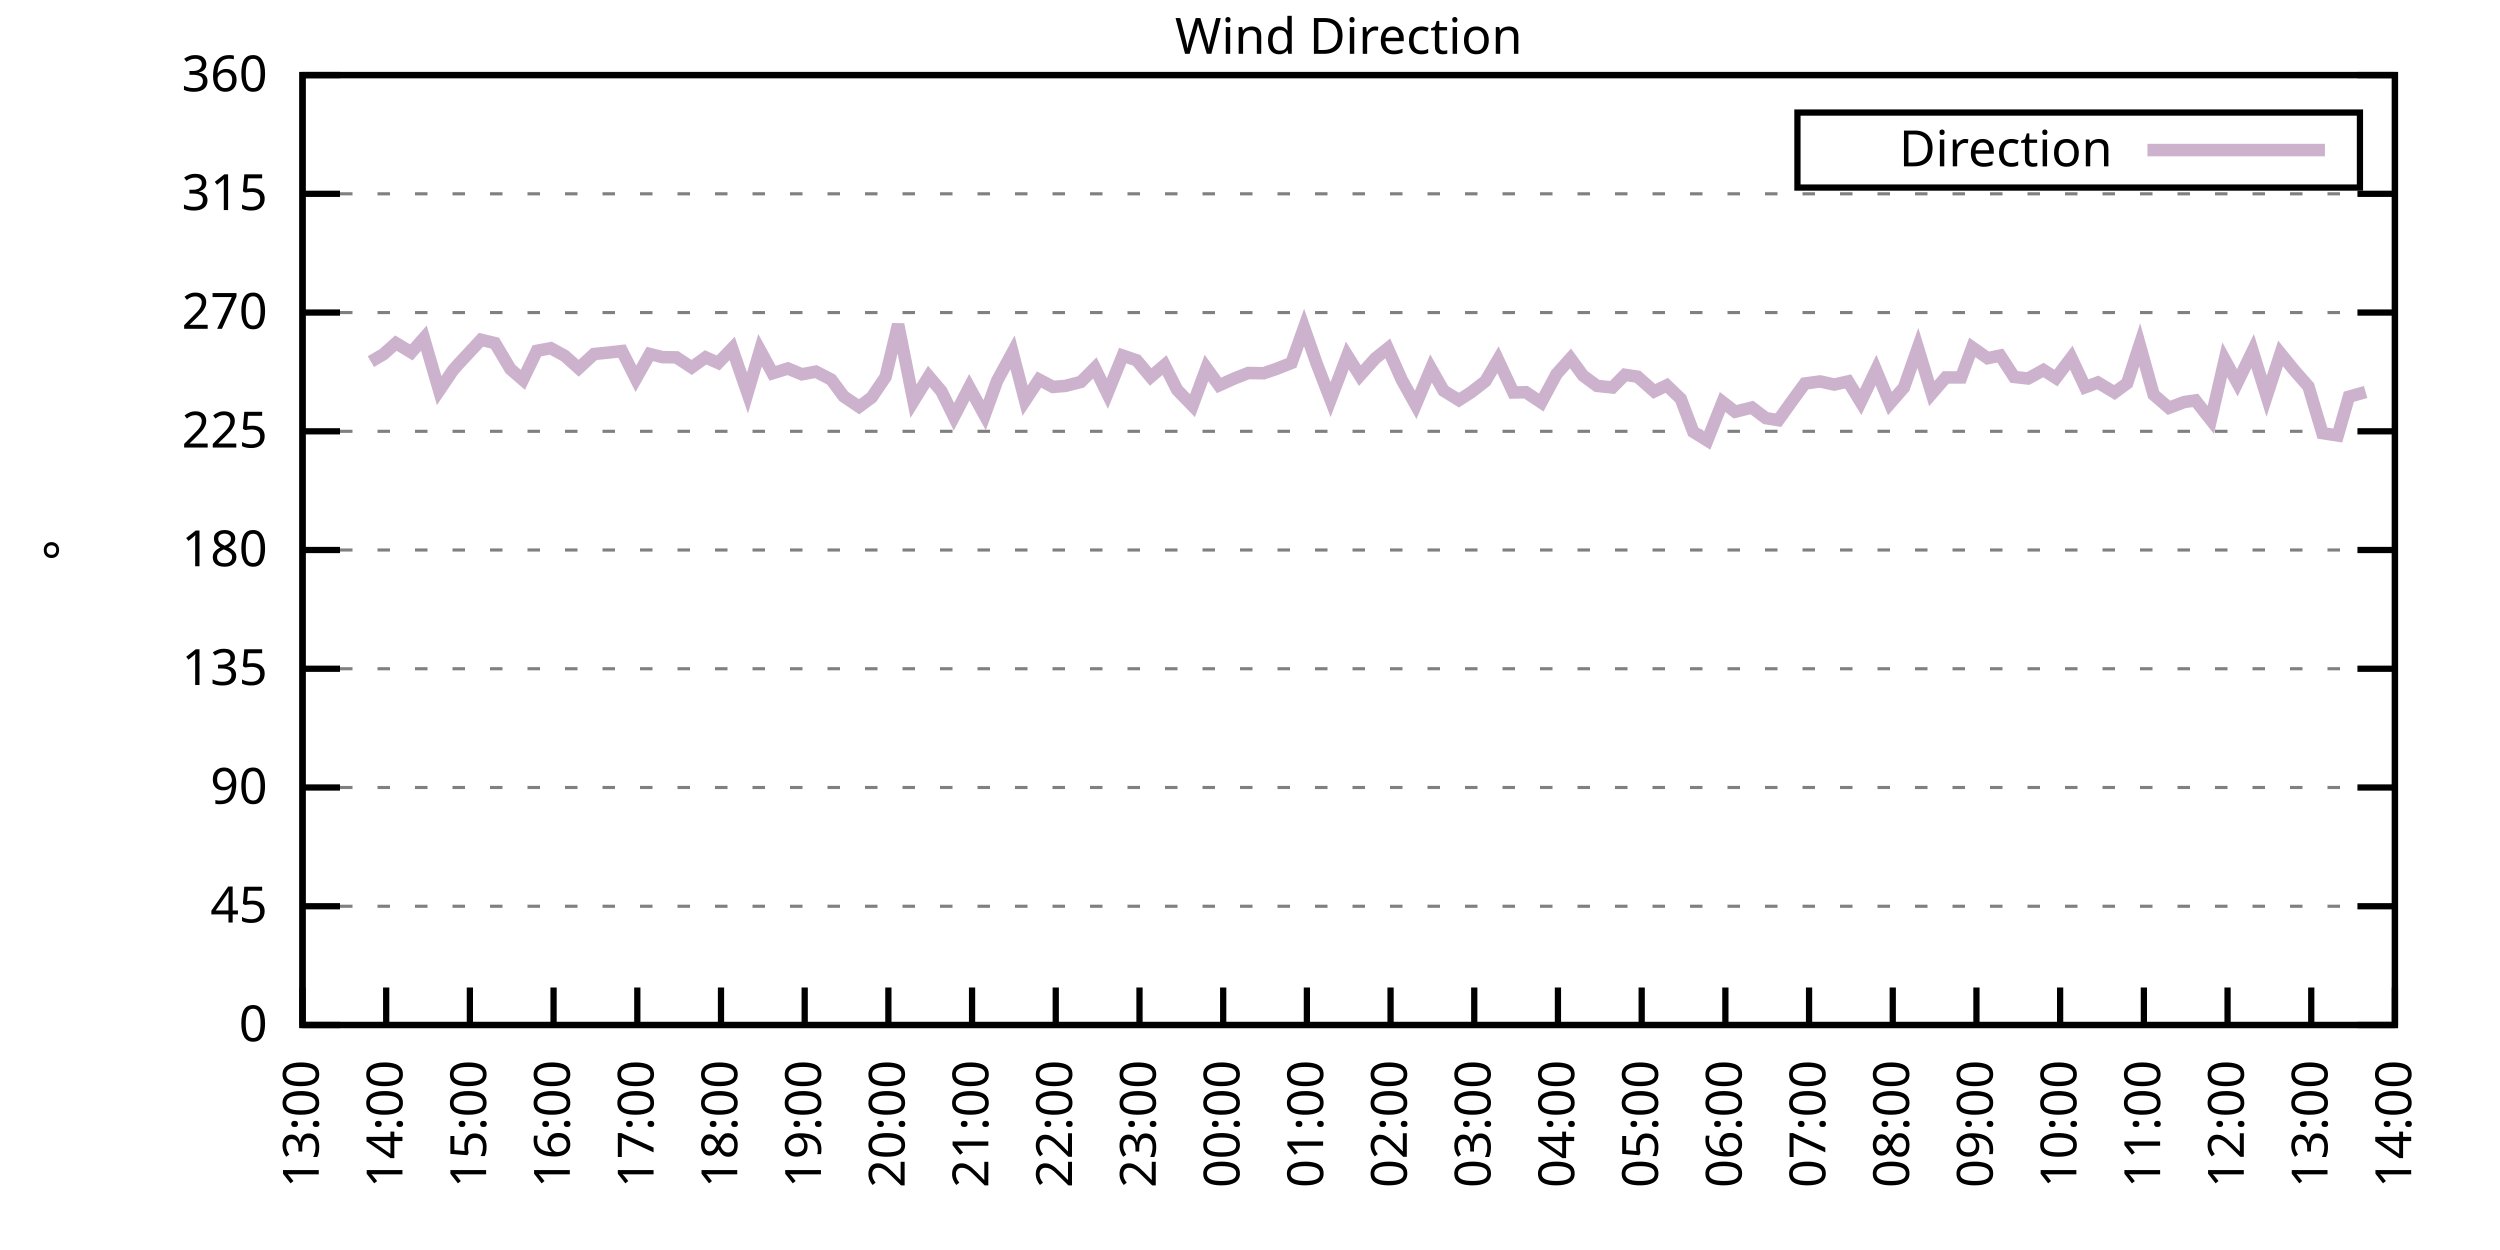
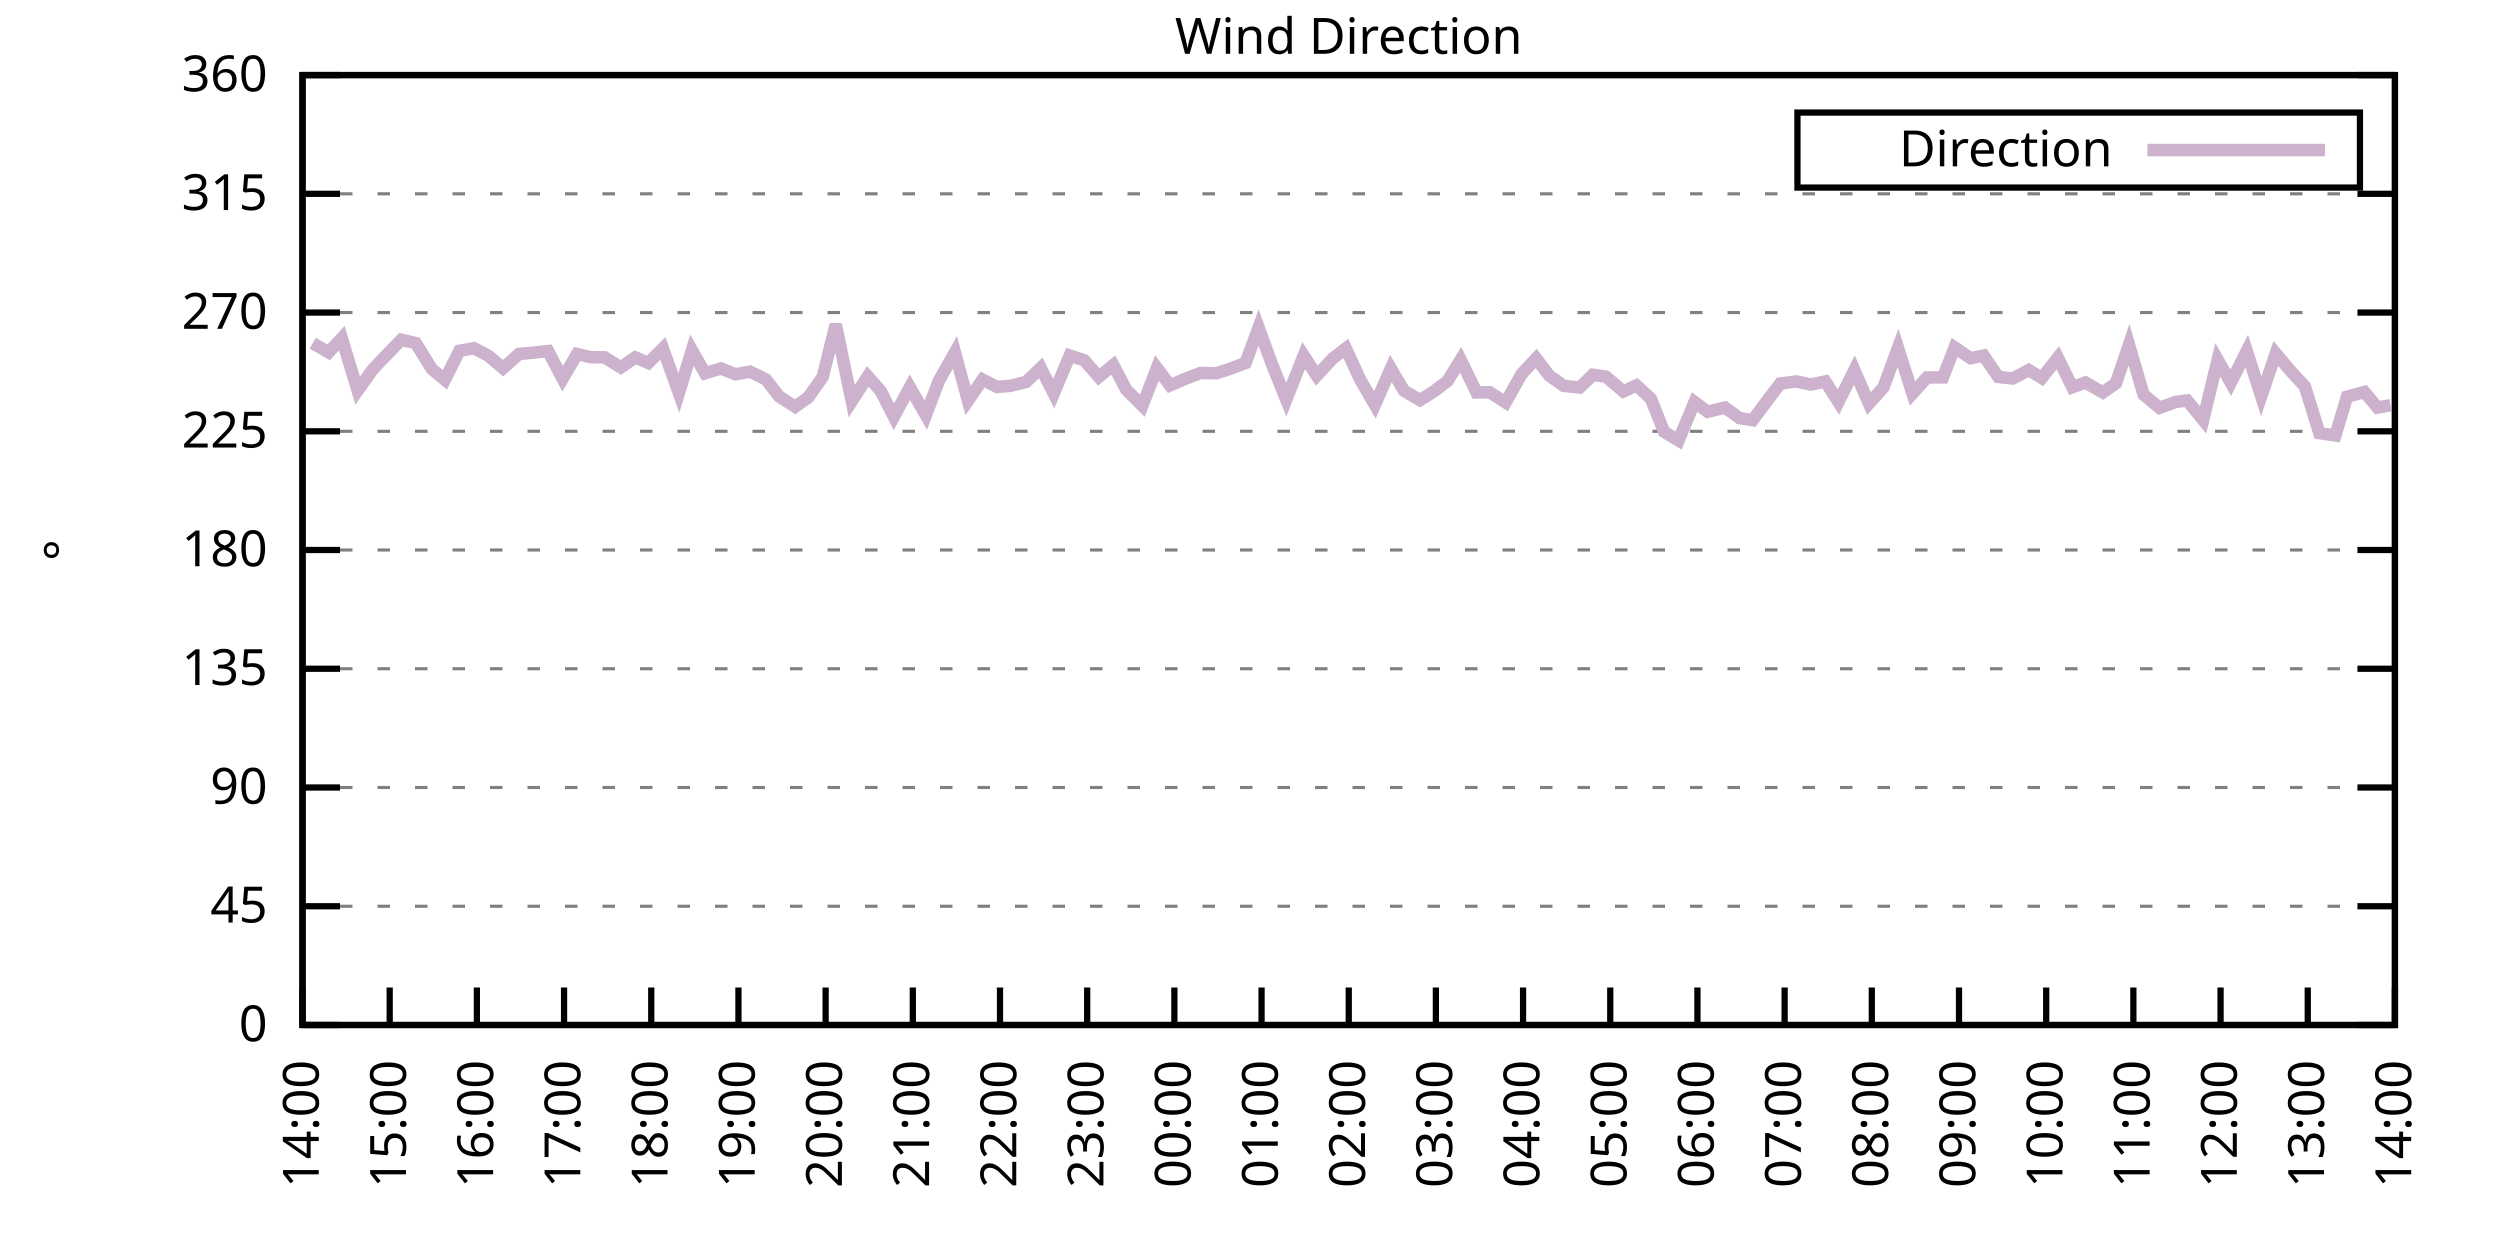
<svg xmlns="http://www.w3.org/2000/svg" xmlns:xlink="http://www.w3.org/1999/xlink" width="400" height="200" viewBox="0 0 400 200">
  <g id="gnuplot_canvas">
    <rect x="0" y="0" width="400" height="200" fill="none" />
    <defs>
      <circle id="gpDot" r="0.5" stroke-width="0.5" stroke="currentColor" />
      <path id="gpPt0" stroke-width="0.333" stroke="currentColor" d="M-1,0 h2 M0,-1 v2" />
      <path id="gpPt1" stroke-width="0.333" stroke="currentColor" d="M-1,-1 L1,1 M1,-1 L-1,1" />
      <path id="gpPt2" stroke-width="0.333" stroke="currentColor" d="M-1,0 L1,0 M0,-1 L0,1 M-1,-1 L1,1 M-1,1 L1,-1" />
      <rect id="gpPt3" stroke-width="0.333" stroke="currentColor" x="-1" y="-1" width="2" height="2" />
      <rect id="gpPt4" stroke-width="0.333" stroke="currentColor" fill="currentColor" x="-1" y="-1" width="2" height="2" />
      <circle id="gpPt5" stroke-width="0.333" stroke="currentColor" cx="0" cy="0" r="1" />
      <use xlink:href="#gpPt5" id="gpPt6" fill="currentColor" stroke="none" />
      <path id="gpPt7" stroke-width="0.333" stroke="currentColor" d="M0,-1.33 L-1.33,0.67 L1.33,0.67 z" />
      <use xlink:href="#gpPt7" id="gpPt8" fill="currentColor" stroke="none" />
      <use xlink:href="#gpPt7" id="gpPt9" stroke="currentColor" transform="rotate(180)" />
      <use xlink:href="#gpPt9" id="gpPt10" fill="currentColor" stroke="none" />
      <use xlink:href="#gpPt3" id="gpPt11" stroke="currentColor" transform="rotate(45)" />
      <use xlink:href="#gpPt11" id="gpPt12" fill="currentColor" stroke="none" />
      <path id="gpPt13" stroke-width="0.333" stroke="currentColor" d="M0,1.330 L1.265,0.411 L0.782,-1.067 L-0.782,-1.076 L-1.265,0.411 z" />
      <use xlink:href="#gpPt13" id="gpPt14" fill="currentColor" stroke="none" />
      <filter id="textbox" filterUnits="objectBoundingBox" x="0" y="0" height="1" width="1">
        <feFlood flood-color="white" flood-opacity="1" result="bgnd" />
        <feComposite in="SourceGraphic" in2="bgnd" operator="atop" />
      </filter>
      <filter id="greybox" filterUnits="objectBoundingBox" x="0" y="0" height="1" width="1">
        <feFlood flood-color="lightgrey" flood-opacity="1" result="grey" />
        <feComposite in="SourceGraphic" in2="grey" operator="atop" />
      </filter>
    </defs>
    <g fill="none" color="white" stroke="currentColor" stroke-width="1.00" stroke-linecap="butt" stroke-linejoin="miter">
</g>
    <g fill="none" color="black" stroke="currentColor" stroke-width="1.00" stroke-linecap="butt" stroke-linejoin="miter">
      <g stroke="none" shape-rendering="crispEdges">
        <polygon fill="rgb(255, 255, 255)" points="48.40,164.00 383.18,164.00 383.18,12.02 48.40,12.02 " />
      </g>
    </g>
    <g fill="none" color="black" stroke="currentColor" stroke-width="1.00" stroke-linecap="butt" stroke-linejoin="miter">
</g>
    <g fill="none" color="black" stroke="black" stroke-width="0.50" stroke-linecap="butt" stroke-linejoin="miter">
</g>
    <g fill="none" color="gray" stroke="currentColor" stroke-width="0.50" stroke-linecap="butt" stroke-linejoin="miter">
      <path stroke="gray" stroke-dasharray="2,4" class="gridline" d="M48.40,164.00 L383.19,164.00  " />
    </g>
    <g fill="none" color="gray" stroke="gray" stroke-width="1.00" stroke-linecap="butt" stroke-linejoin="miter">
</g>
    <g fill="none" color="black" stroke="currentColor" stroke-width="1.00" stroke-linecap="butt" stroke-linejoin="miter">
      <path stroke="black" d="M48.40,164.00 L54.40,164.00 M383.19,164.00 L377.19,164.00  " />
      <g transform="translate(42.80,166.60)" stroke="none" fill="black" font-family="Sans" font-size="8.00" text-anchor="end">
        <text>
          <tspan font-family="Sans"> 0</tspan>
        </text>
      </g>
    </g>
    <g fill="none" color="black" stroke="currentColor" stroke-width="1.00" stroke-linecap="butt" stroke-linejoin="miter">
</g>
    <g fill="none" color="black" stroke="black" stroke-width="0.50" stroke-linecap="butt" stroke-linejoin="miter">
</g>
    <g fill="none" color="gray" stroke="currentColor" stroke-width="0.50" stroke-linecap="butt" stroke-linejoin="miter">
      <path stroke="gray" stroke-dasharray="2,4" class="gridline" d="M48.40,145.00 L383.19,145.00  " />
    </g>
    <g fill="none" color="gray" stroke="gray" stroke-width="1.00" stroke-linecap="butt" stroke-linejoin="miter">
</g>
    <g fill="none" color="black" stroke="currentColor" stroke-width="1.00" stroke-linecap="butt" stroke-linejoin="miter">
      <path stroke="black" d="M48.40,145.00 L54.40,145.00 M383.19,145.00 L377.19,145.00  " />
      <g transform="translate(42.80,147.60)" stroke="none" fill="black" font-family="Sans" font-size="8.00" text-anchor="end">
        <text>
          <tspan font-family="Sans"> 45</tspan>
        </text>
      </g>
    </g>
    <g fill="none" color="black" stroke="currentColor" stroke-width="1.00" stroke-linecap="butt" stroke-linejoin="miter">
</g>
    <g fill="none" color="black" stroke="black" stroke-width="0.50" stroke-linecap="butt" stroke-linejoin="miter">
</g>
    <g fill="none" color="gray" stroke="currentColor" stroke-width="0.50" stroke-linecap="butt" stroke-linejoin="miter">
      <path stroke="gray" stroke-dasharray="2,4" class="gridline" d="M48.40,126.00 L383.19,126.00  " />
    </g>
    <g fill="none" color="gray" stroke="gray" stroke-width="1.00" stroke-linecap="butt" stroke-linejoin="miter">
</g>
    <g fill="none" color="black" stroke="currentColor" stroke-width="1.00" stroke-linecap="butt" stroke-linejoin="miter">
      <path stroke="black" d="M48.40,126.00 L54.40,126.00 M383.19,126.00 L377.19,126.00  " />
      <g transform="translate(42.80,128.60)" stroke="none" fill="black" font-family="Sans" font-size="8.00" text-anchor="end">
        <text>
          <tspan font-family="Sans"> 90</tspan>
        </text>
      </g>
    </g>
    <g fill="none" color="black" stroke="currentColor" stroke-width="1.00" stroke-linecap="butt" stroke-linejoin="miter">
</g>
    <g fill="none" color="black" stroke="black" stroke-width="0.50" stroke-linecap="butt" stroke-linejoin="miter">
</g>
    <g fill="none" color="gray" stroke="currentColor" stroke-width="0.50" stroke-linecap="butt" stroke-linejoin="miter">
      <path stroke="gray" stroke-dasharray="2,4" class="gridline" d="M48.40,107.00 L383.19,107.00  " />
    </g>
    <g fill="none" color="gray" stroke="gray" stroke-width="1.00" stroke-linecap="butt" stroke-linejoin="miter">
</g>
    <g fill="none" color="black" stroke="currentColor" stroke-width="1.00" stroke-linecap="butt" stroke-linejoin="miter">
      <path stroke="black" d="M48.40,107.00 L54.40,107.00 M383.19,107.00 L377.19,107.00  " />
      <g transform="translate(42.80,109.60)" stroke="none" fill="black" font-family="Sans" font-size="8.00" text-anchor="end">
        <text>
          <tspan font-family="Sans"> 135</tspan>
        </text>
      </g>
    </g>
    <g fill="none" color="black" stroke="currentColor" stroke-width="1.00" stroke-linecap="butt" stroke-linejoin="miter">
</g>
    <g fill="none" color="black" stroke="black" stroke-width="0.50" stroke-linecap="butt" stroke-linejoin="miter">
</g>
    <g fill="none" color="gray" stroke="currentColor" stroke-width="0.50" stroke-linecap="butt" stroke-linejoin="miter">
      <path stroke="gray" stroke-dasharray="2,4" class="gridline" d="M48.40,88.00 L383.19,88.00  " />
    </g>
    <g fill="none" color="gray" stroke="gray" stroke-width="1.00" stroke-linecap="butt" stroke-linejoin="miter">
</g>
    <g fill="none" color="black" stroke="currentColor" stroke-width="1.00" stroke-linecap="butt" stroke-linejoin="miter">
      <path stroke="black" d="M48.40,88.00 L54.40,88.00 M383.19,88.00 L377.19,88.00  " />
      <g transform="translate(42.80,90.60)" stroke="none" fill="black" font-family="Sans" font-size="8.00" text-anchor="end">
        <text>
          <tspan font-family="Sans"> 180</tspan>
        </text>
      </g>
    </g>
    <g fill="none" color="black" stroke="currentColor" stroke-width="1.00" stroke-linecap="butt" stroke-linejoin="miter">
</g>
    <g fill="none" color="black" stroke="black" stroke-width="0.50" stroke-linecap="butt" stroke-linejoin="miter">
</g>
    <g fill="none" color="gray" stroke="currentColor" stroke-width="0.50" stroke-linecap="butt" stroke-linejoin="miter">
      <path stroke="gray" stroke-dasharray="2,4" class="gridline" d="M48.40,69.01 L383.19,69.01  " />
    </g>
    <g fill="none" color="gray" stroke="gray" stroke-width="1.00" stroke-linecap="butt" stroke-linejoin="miter">
</g>
    <g fill="none" color="black" stroke="currentColor" stroke-width="1.00" stroke-linecap="butt" stroke-linejoin="miter">
      <path stroke="black" d="M48.40,69.01 L54.40,69.01 M383.19,69.01 L377.19,69.01  " />
      <g transform="translate(42.80,71.61)" stroke="none" fill="black" font-family="Sans" font-size="8.00" text-anchor="end">
        <text>
          <tspan font-family="Sans"> 225</tspan>
        </text>
      </g>
    </g>
    <g fill="none" color="black" stroke="currentColor" stroke-width="1.00" stroke-linecap="butt" stroke-linejoin="miter">
</g>
    <g fill="none" color="black" stroke="black" stroke-width="0.50" stroke-linecap="butt" stroke-linejoin="miter">
</g>
    <g fill="none" color="gray" stroke="currentColor" stroke-width="0.50" stroke-linecap="butt" stroke-linejoin="miter">
      <path stroke="gray" stroke-dasharray="2,4" class="gridline" d="M48.40,50.01 L383.19,50.01  " />
    </g>
    <g fill="none" color="gray" stroke="gray" stroke-width="1.00" stroke-linecap="butt" stroke-linejoin="miter">
</g>
    <g fill="none" color="black" stroke="currentColor" stroke-width="1.00" stroke-linecap="butt" stroke-linejoin="miter">
      <path stroke="black" d="M48.40,50.01 L54.40,50.01 M383.19,50.01 L377.19,50.01  " />
      <g transform="translate(42.80,52.61)" stroke="none" fill="black" font-family="Sans" font-size="8.00" text-anchor="end">
        <text>
          <tspan font-family="Sans"> 270</tspan>
        </text>
      </g>
    </g>
    <g fill="none" color="black" stroke="currentColor" stroke-width="1.00" stroke-linecap="butt" stroke-linejoin="miter">
</g>
    <g fill="none" color="black" stroke="black" stroke-width="0.50" stroke-linecap="butt" stroke-linejoin="miter">
</g>
    <g fill="none" color="gray" stroke="currentColor" stroke-width="0.50" stroke-linecap="butt" stroke-linejoin="miter">
      <path stroke="gray" stroke-dasharray="2,4" class="gridline" d="M48.40,31.01 L383.19,31.01  " />
    </g>
    <g fill="none" color="gray" stroke="gray" stroke-width="1.00" stroke-linecap="butt" stroke-linejoin="miter">
</g>
    <g fill="none" color="black" stroke="currentColor" stroke-width="1.00" stroke-linecap="butt" stroke-linejoin="miter">
      <path stroke="black" d="M48.40,31.01 L54.40,31.01 M383.19,31.01 L377.19,31.01  " />
      <g transform="translate(42.80,33.61)" stroke="none" fill="black" font-family="Sans" font-size="8.00" text-anchor="end">
        <text>
          <tspan font-family="Sans"> 315</tspan>
        </text>
      </g>
    </g>
    <g fill="none" color="black" stroke="currentColor" stroke-width="1.00" stroke-linecap="butt" stroke-linejoin="miter">
</g>
    <g fill="none" color="black" stroke="black" stroke-width="0.50" stroke-linecap="butt" stroke-linejoin="miter">
</g>
    <g fill="none" color="gray" stroke="currentColor" stroke-width="0.50" stroke-linecap="butt" stroke-linejoin="miter">
      <path stroke="gray" stroke-dasharray="2,4" class="gridline" d="M48.40,12.01 L383.19,12.01  " />
    </g>
    <g fill="none" color="gray" stroke="gray" stroke-width="1.00" stroke-linecap="butt" stroke-linejoin="miter">
</g>
    <g fill="none" color="black" stroke="currentColor" stroke-width="1.00" stroke-linecap="butt" stroke-linejoin="miter">
      <path stroke="black" d="M48.40,12.01 L54.40,12.01 M383.19,12.01 L377.19,12.01  " />
      <g transform="translate(42.80,14.61)" stroke="none" fill="black" font-family="Sans" font-size="8.00" text-anchor="end">
        <text>
          <tspan font-family="Sans"> 360</tspan>
        </text>
      </g>
    </g>
    <g fill="none" color="black" stroke="currentColor" stroke-width="1.00" stroke-linecap="butt" stroke-linejoin="miter">
      <path stroke="black" d="M48.40,164.00 L48.40,158.00  " />
      <g transform="translate(51.00,169.60) rotate(270.00)" stroke="none" fill="black" font-family="Sans" font-size="8.00" text-anchor="end">
        <text>
-           <tspan font-family="Sans">13:00</tspan>
-         </text>
-       </g>
-     </g>
-     <g fill="none" color="black" stroke="currentColor" stroke-width="1.00" stroke-linecap="butt" stroke-linejoin="miter">
-       <path stroke="black" d="M61.79,164.00 L61.79,158.00  " />
-       <g transform="translate(64.39,169.60) rotate(270.00)" stroke="none" fill="black" font-family="Sans" font-size="8.00" text-anchor="end">
-         <text>
          <tspan font-family="Sans">14:00</tspan>
        </text>
      </g>
    </g>
    <g fill="none" color="black" stroke="currentColor" stroke-width="1.00" stroke-linecap="butt" stroke-linejoin="miter">
-       <path stroke="black" d="M75.18,164.00 L75.18,158.00  " />
-       <g transform="translate(77.78,169.60) rotate(270.00)" stroke="none" fill="black" font-family="Sans" font-size="8.00" text-anchor="end">
+       <path stroke="black" d="M62.35,164.00 L62.35,158.00  " />
+       <g transform="translate(64.95,169.60) rotate(270.00)" stroke="none" fill="black" font-family="Sans" font-size="8.00" text-anchor="end">
        <text>
          <tspan font-family="Sans">15:00</tspan>
        </text>
      </g>
    </g>
    <g fill="none" color="black" stroke="currentColor" stroke-width="1.00" stroke-linecap="butt" stroke-linejoin="miter">
-       <path stroke="black" d="M88.57,164.00 L88.57,158.00  " />
-       <g transform="translate(91.17,169.60) rotate(270.00)" stroke="none" fill="black" font-family="Sans" font-size="8.00" text-anchor="end">
+       <path stroke="black" d="M76.30,164.00 L76.30,158.00  " />
+       <g transform="translate(78.90,169.60) rotate(270.00)" stroke="none" fill="black" font-family="Sans" font-size="8.00" text-anchor="end">
        <text>
          <tspan font-family="Sans">16:00</tspan>
        </text>
      </g>
    </g>
    <g fill="none" color="black" stroke="currentColor" stroke-width="1.00" stroke-linecap="butt" stroke-linejoin="miter">
-       <path stroke="black" d="M101.97,164.00 L101.97,158.00  " />
-       <g transform="translate(104.57,169.60) rotate(270.00)" stroke="none" fill="black" font-family="Sans" font-size="8.00" text-anchor="end">
+       <path stroke="black" d="M90.25,164.00 L90.25,158.00  " />
+       <g transform="translate(92.85,169.60) rotate(270.00)" stroke="none" fill="black" font-family="Sans" font-size="8.00" text-anchor="end">
        <text>
          <tspan font-family="Sans">17:00</tspan>
        </text>
      </g>
    </g>
    <g fill="none" color="black" stroke="currentColor" stroke-width="1.00" stroke-linecap="butt" stroke-linejoin="miter">
-       <path stroke="black" d="M115.36,164.00 L115.36,158.00  " />
-       <g transform="translate(117.96,169.60) rotate(270.00)" stroke="none" fill="black" font-family="Sans" font-size="8.00" text-anchor="end">
+       <path stroke="black" d="M104.20,164.00 L104.20,158.00  " />
+       <g transform="translate(106.80,169.60) rotate(270.00)" stroke="none" fill="black" font-family="Sans" font-size="8.00" text-anchor="end">
        <text>
          <tspan font-family="Sans">18:00</tspan>
        </text>
      </g>
    </g>
    <g fill="none" color="black" stroke="currentColor" stroke-width="1.00" stroke-linecap="butt" stroke-linejoin="miter">
-       <path stroke="black" d="M128.75,164.00 L128.75,158.00  " />
-       <g transform="translate(131.35,169.60) rotate(270.00)" stroke="none" fill="black" font-family="Sans" font-size="8.00" text-anchor="end">
+       <path stroke="black" d="M118.15,164.00 L118.15,158.00  " />
+       <g transform="translate(120.75,169.60) rotate(270.00)" stroke="none" fill="black" font-family="Sans" font-size="8.00" text-anchor="end">
        <text>
          <tspan font-family="Sans">19:00</tspan>
        </text>
      </g>
    </g>
    <g fill="none" color="black" stroke="currentColor" stroke-width="1.00" stroke-linecap="butt" stroke-linejoin="miter">
-       <path stroke="black" d="M142.14,164.00 L142.14,158.00  " />
-       <g transform="translate(144.74,169.60) rotate(270.00)" stroke="none" fill="black" font-family="Sans" font-size="8.00" text-anchor="end">
+       <path stroke="black" d="M132.10,164.00 L132.10,158.00  " />
+       <g transform="translate(134.70,169.60) rotate(270.00)" stroke="none" fill="black" font-family="Sans" font-size="8.00" text-anchor="end">
        <text>
          <tspan font-family="Sans">20:00</tspan>
        </text>
      </g>
    </g>
    <g fill="none" color="black" stroke="currentColor" stroke-width="1.00" stroke-linecap="butt" stroke-linejoin="miter">
-       <path stroke="black" d="M155.53,164.00 L155.53,158.00  " />
-       <g transform="translate(158.13,169.60) rotate(270.00)" stroke="none" fill="black" font-family="Sans" font-size="8.00" text-anchor="end">
+       <path stroke="black" d="M146.05,164.00 L146.05,158.00  " />
+       <g transform="translate(148.65,169.60) rotate(270.00)" stroke="none" fill="black" font-family="Sans" font-size="8.00" text-anchor="end">
        <text>
          <tspan font-family="Sans">21:00</tspan>
        </text>
      </g>
    </g>
    <g fill="none" color="black" stroke="currentColor" stroke-width="1.00" stroke-linecap="butt" stroke-linejoin="miter">
-       <path stroke="black" d="M168.92,164.00 L168.92,158.00  " />
-       <g transform="translate(171.52,169.60) rotate(270.00)" stroke="none" fill="black" font-family="Sans" font-size="8.00" text-anchor="end">
+       <path stroke="black" d="M160.00,164.00 L160.00,158.00  " />
+       <g transform="translate(162.60,169.60) rotate(270.00)" stroke="none" fill="black" font-family="Sans" font-size="8.00" text-anchor="end">
        <text>
          <tspan font-family="Sans">22:00</tspan>
        </text>
      </g>
    </g>
    <g fill="none" color="black" stroke="currentColor" stroke-width="1.00" stroke-linecap="butt" stroke-linejoin="miter">
-       <path stroke="black" d="M182.32,164.00 L182.32,158.00  " />
-       <g transform="translate(184.92,169.60) rotate(270.00)" stroke="none" fill="black" font-family="Sans" font-size="8.00" text-anchor="end">
+       <path stroke="black" d="M173.95,164.00 L173.95,158.00  " />
+       <g transform="translate(176.55,169.60) rotate(270.00)" stroke="none" fill="black" font-family="Sans" font-size="8.00" text-anchor="end">
        <text>
          <tspan font-family="Sans">23:00</tspan>
        </text>
      </g>
    </g>
    <g fill="none" color="black" stroke="currentColor" stroke-width="1.00" stroke-linecap="butt" stroke-linejoin="miter">
-       <path stroke="black" d="M195.71,164.00 L195.71,158.00  " />
-       <g transform="translate(198.31,169.60) rotate(270.00)" stroke="none" fill="black" font-family="Sans" font-size="8.00" text-anchor="end">
+       <path stroke="black" d="M187.90,164.00 L187.90,158.00  " />
+       <g transform="translate(190.50,169.60) rotate(270.00)" stroke="none" fill="black" font-family="Sans" font-size="8.00" text-anchor="end">
        <text>
          <tspan font-family="Sans">00:00</tspan>
        </text>
      </g>
    </g>
    <g fill="none" color="black" stroke="currentColor" stroke-width="1.00" stroke-linecap="butt" stroke-linejoin="miter">
-       <path stroke="black" d="M209.10,164.00 L209.10,158.00  " />
-       <g transform="translate(211.70,169.60) rotate(270.00)" stroke="none" fill="black" font-family="Sans" font-size="8.00" text-anchor="end">
+       <path stroke="black" d="M201.85,164.00 L201.85,158.00  " />
+       <g transform="translate(204.45,169.60) rotate(270.00)" stroke="none" fill="black" font-family="Sans" font-size="8.00" text-anchor="end">
        <text>
          <tspan font-family="Sans">01:00</tspan>
        </text>
      </g>
    </g>
    <g fill="none" color="black" stroke="currentColor" stroke-width="1.00" stroke-linecap="butt" stroke-linejoin="miter">
-       <path stroke="black" d="M222.49,164.00 L222.49,158.00  " />
-       <g transform="translate(225.09,169.60) rotate(270.00)" stroke="none" fill="black" font-family="Sans" font-size="8.00" text-anchor="end">
+       <path stroke="black" d="M215.80,164.00 L215.80,158.00  " />
+       <g transform="translate(218.40,169.60) rotate(270.00)" stroke="none" fill="black" font-family="Sans" font-size="8.00" text-anchor="end">
        <text>
          <tspan font-family="Sans">02:00</tspan>
        </text>
      </g>
    </g>
    <g fill="none" color="black" stroke="currentColor" stroke-width="1.00" stroke-linecap="butt" stroke-linejoin="miter">
-       <path stroke="black" d="M235.88,164.00 L235.88,158.00  " />
-       <g transform="translate(238.48,169.60) rotate(270.00)" stroke="none" fill="black" font-family="Sans" font-size="8.00" text-anchor="end">
+       <path stroke="black" d="M229.74,164.00 L229.74,158.00  " />
+       <g transform="translate(232.34,169.60) rotate(270.00)" stroke="none" fill="black" font-family="Sans" font-size="8.00" text-anchor="end">
        <text>
          <tspan font-family="Sans">03:00</tspan>
        </text>
      </g>
    </g>
    <g fill="none" color="black" stroke="currentColor" stroke-width="1.00" stroke-linecap="butt" stroke-linejoin="miter">
-       <path stroke="black" d="M249.27,164.00 L249.27,158.00  " />
-       <g transform="translate(251.87,169.60) rotate(270.00)" stroke="none" fill="black" font-family="Sans" font-size="8.00" text-anchor="end">
+       <path stroke="black" d="M243.69,164.00 L243.69,158.00  " />
+       <g transform="translate(246.29,169.60) rotate(270.00)" stroke="none" fill="black" font-family="Sans" font-size="8.00" text-anchor="end">
        <text>
          <tspan font-family="Sans">04:00</tspan>
        </text>
      </g>
    </g>
    <g fill="none" color="black" stroke="currentColor" stroke-width="1.00" stroke-linecap="butt" stroke-linejoin="miter">
-       <path stroke="black" d="M262.67,164.00 L262.67,158.00  " />
-       <g transform="translate(265.27,169.60) rotate(270.00)" stroke="none" fill="black" font-family="Sans" font-size="8.00" text-anchor="end">
+       <path stroke="black" d="M257.64,164.00 L257.64,158.00  " />
+       <g transform="translate(260.24,169.60) rotate(270.00)" stroke="none" fill="black" font-family="Sans" font-size="8.00" text-anchor="end">
        <text>
          <tspan font-family="Sans">05:00</tspan>
        </text>
      </g>
    </g>
    <g fill="none" color="black" stroke="currentColor" stroke-width="1.00" stroke-linecap="butt" stroke-linejoin="miter">
-       <path stroke="black" d="M276.06,164.00 L276.06,158.00  " />
-       <g transform="translate(278.66,169.60) rotate(270.00)" stroke="none" fill="black" font-family="Sans" font-size="8.00" text-anchor="end">
+       <path stroke="black" d="M271.59,164.00 L271.59,158.00  " />
+       <g transform="translate(274.19,169.60) rotate(270.00)" stroke="none" fill="black" font-family="Sans" font-size="8.00" text-anchor="end">
        <text>
          <tspan font-family="Sans">06:00</tspan>
        </text>
      </g>
    </g>
    <g fill="none" color="black" stroke="currentColor" stroke-width="1.00" stroke-linecap="butt" stroke-linejoin="miter">
-       <path stroke="black" d="M289.45,164.00 L289.45,158.00  " />
-       <g transform="translate(292.05,169.60) rotate(270.00)" stroke="none" fill="black" font-family="Sans" font-size="8.00" text-anchor="end">
+       <path stroke="black" d="M285.54,164.00 L285.54,158.00  " />
+       <g transform="translate(288.14,169.60) rotate(270.00)" stroke="none" fill="black" font-family="Sans" font-size="8.00" text-anchor="end">
        <text>
          <tspan font-family="Sans">07:00</tspan>
        </text>
      </g>
    </g>
    <g fill="none" color="black" stroke="currentColor" stroke-width="1.00" stroke-linecap="butt" stroke-linejoin="miter">
-       <path stroke="black" d="M302.84,164.00 L302.84,158.00  " />
-       <g transform="translate(305.44,169.60) rotate(270.00)" stroke="none" fill="black" font-family="Sans" font-size="8.00" text-anchor="end">
+       <path stroke="black" d="M299.49,164.00 L299.49,158.00  " />
+       <g transform="translate(302.09,169.60) rotate(270.00)" stroke="none" fill="black" font-family="Sans" font-size="8.00" text-anchor="end">
        <text>
          <tspan font-family="Sans">08:00</tspan>
        </text>
      </g>
    </g>
    <g fill="none" color="black" stroke="currentColor" stroke-width="1.00" stroke-linecap="butt" stroke-linejoin="miter">
-       <path stroke="black" d="M316.23,164.00 L316.23,158.00  " />
-       <g transform="translate(318.83,169.60) rotate(270.00)" stroke="none" fill="black" font-family="Sans" font-size="8.00" text-anchor="end">
+       <path stroke="black" d="M313.44,164.00 L313.44,158.00  " />
+       <g transform="translate(316.04,169.60) rotate(270.00)" stroke="none" fill="black" font-family="Sans" font-size="8.00" text-anchor="end">
        <text>
          <tspan font-family="Sans">09:00</tspan>
        </text>
      </g>
    </g>
    <g fill="none" color="black" stroke="currentColor" stroke-width="1.00" stroke-linecap="butt" stroke-linejoin="miter">
-       <path stroke="black" d="M329.62,164.00 L329.62,158.00  " />
-       <g transform="translate(332.22,169.60) rotate(270.00)" stroke="none" fill="black" font-family="Sans" font-size="8.00" text-anchor="end">
+       <path stroke="black" d="M327.39,164.00 L327.39,158.00  " />
+       <g transform="translate(329.99,169.60) rotate(270.00)" stroke="none" fill="black" font-family="Sans" font-size="8.00" text-anchor="end">
        <text>
          <tspan font-family="Sans">10:00</tspan>
        </text>
      </g>
    </g>
    <g fill="none" color="black" stroke="currentColor" stroke-width="1.00" stroke-linecap="butt" stroke-linejoin="miter">
-       <path stroke="black" d="M343.02,164.00 L343.02,158.00  " />
-       <g transform="translate(345.62,169.60) rotate(270.00)" stroke="none" fill="black" font-family="Sans" font-size="8.00" text-anchor="end">
+       <path stroke="black" d="M341.34,164.00 L341.34,158.00  " />
+       <g transform="translate(343.94,169.60) rotate(270.00)" stroke="none" fill="black" font-family="Sans" font-size="8.00" text-anchor="end">
        <text>
          <tspan font-family="Sans">11:00</tspan>
        </text>
      </g>
    </g>
    <g fill="none" color="black" stroke="currentColor" stroke-width="1.00" stroke-linecap="butt" stroke-linejoin="miter">
-       <path stroke="black" d="M356.41,164.00 L356.41,158.00  " />
-       <g transform="translate(359.01,169.60) rotate(270.00)" stroke="none" fill="black" font-family="Sans" font-size="8.00" text-anchor="end">
+       <path stroke="black" d="M355.29,164.00 L355.29,158.00  " />
+       <g transform="translate(357.89,169.60) rotate(270.00)" stroke="none" fill="black" font-family="Sans" font-size="8.00" text-anchor="end">
        <text>
          <tspan font-family="Sans">12:00</tspan>
        </text>
      </g>
    </g>
    <g fill="none" color="black" stroke="currentColor" stroke-width="1.00" stroke-linecap="butt" stroke-linejoin="miter">
-       <path stroke="black" d="M369.80,164.00 L369.80,158.00  " />
-       <g transform="translate(372.40,169.60) rotate(270.00)" stroke="none" fill="black" font-family="Sans" font-size="8.00" text-anchor="end">
+       <path stroke="black" d="M369.24,164.00 L369.24,158.00  " />
+       <g transform="translate(371.84,169.60) rotate(270.00)" stroke="none" fill="black" font-family="Sans" font-size="8.00" text-anchor="end">
        <text>
          <tspan font-family="Sans">13:00</tspan>
        </text>
      </g>
    </g>
    <g fill="none" color="black" stroke="currentColor" stroke-width="1.00" stroke-linecap="butt" stroke-linejoin="miter">
      <path stroke="black" d="M383.19,164.00 L383.19,158.00  " />
      <g transform="translate(385.79,169.60) rotate(270.00)" stroke="none" fill="black" font-family="Sans" font-size="8.00" text-anchor="end">
        <text>
          <tspan font-family="Sans">14:00</tspan>
        </text>
      </g>
    </g>
    <g fill="none" color="black" stroke="currentColor" stroke-width="1.00" stroke-linecap="butt" stroke-linejoin="miter">
</g>
    <g fill="none" color="black" stroke="currentColor" stroke-width="1.00" stroke-linecap="butt" stroke-linejoin="miter">
      <path stroke="black" d="M48.40,12.01 L48.40,164.00 L383.19,164.00 L383.19,12.01 L48.40,12.01 Z  " />
    </g>
    <g fill="none" color="black" stroke="currentColor" stroke-width="1.00" stroke-linecap="butt" stroke-linejoin="miter">
</g>
    <g fill="none" color="black" stroke="currentColor" stroke-width="1.00" stroke-linecap="butt" stroke-linejoin="miter">
      <path stroke="black" d="M287.59,30.01 L287.59,18.01 L377.59,18.01 L377.59,30.01 L287.59,30.01 Z  " />
    </g>
    <g id="Wind_direction_plot_1">
      <g fill="none" color="white" stroke="black" stroke-width="2.00" stroke-linecap="butt" stroke-linejoin="miter">
</g>
      <g fill="none" color="black" stroke="currentColor" stroke-width="2.00" stroke-linecap="butt" stroke-linejoin="miter">
        <g transform="translate(337.99,26.61)" stroke="none" fill="black" font-family="Sans" font-size="8.00" text-anchor="end">
          <text>
            <tspan font-family="Sans">Direction</tspan>
          </text>
        </g>
      </g>
      <g fill="none" color="black" stroke="currentColor" stroke-width="2.00" stroke-linecap="butt" stroke-linejoin="miter">
-         <path stroke="rgb(204, 178, 204)" d="M343.59,24.01 L371.99,24.01 M59.34,57.86 L61.35,56.68 L63.35,54.90 L65.81,56.38 L67.82,54.10 L70.27,62.50   L72.50,59.21 L73.40,58.20 L76.97,54.36 L79.20,54.90 L81.66,59.04 L83.66,60.77 L85.90,56.13 L88.13,55.71   L90.36,56.93 L92.59,58.92 L95.05,56.64 L97.28,56.42 L99.51,56.17 L101.74,60.60 L103.98,56.64 L105.98,57.14   L108.22,57.18 L110.67,58.79 L112.90,57.18 L114.91,58.07 L117.14,55.75 L119.60,62.88 L121.61,56.04 L123.62,59.72   L126.07,58.96 L128.30,59.89 L130.54,59.46 L132.99,60.73 L135.00,63.43 L137.45,65.08 L139.46,63.60 L141.69,60.31   L143.70,51.91 L146.16,64.19 L148.61,60.22 L150.62,62.59 L152.63,66.68 L155.09,61.96 L157.54,66.43 L159.55,60.90   L162.01,56.38 L164.01,64.11 L166.25,60.73 L168.48,61.91 L170.49,61.74 L172.94,61.11 L175.17,58.87 L177.18,62.97   L179.64,56.89 L181.87,57.65 L184.10,60.31 L186.33,58.41 L188.34,62.38 L190.80,64.91 L193.03,58.87 L195.04,61.66   L197.49,60.56 L199.73,59.68 L202.18,59.72 L204.19,59.04 L206.64,58.07 L208.65,52.41 L210.66,58.16 L212.89,63.94   L215.57,56.89 L217.58,60.10 L220.04,57.35 L222.04,55.75 L224.28,60.77 L226.51,64.78 L228.96,58.96 L230.97,62.50   L233.43,64.02 L235.44,62.72 L237.67,60.98 L239.68,57.56 L242.13,62.80 L244.14,62.76 L246.60,64.40 L249.05,59.84   L251.28,57.35 L253.29,60.10 L255.52,61.74 L257.98,62.00 L259.99,59.97 L262.00,60.27 L264.67,62.63 L266.68,61.66   L268.92,63.81 L270.92,69.09 L273.16,70.48 L275.61,64.32 L277.62,65.88 L280.30,65.21 L282.53,66.90 L284.54,67.23   L286.77,64.11 L288.78,61.36 L291.23,61.03 L293.47,61.53 L295.70,61.03 L297.71,64.32 L300.16,59.21 L302.39,64.57   L304.63,62.00 L306.86,55.66 L309.09,62.97 L311.32,60.39 L313.78,60.39 L315.56,55.58 L318.02,57.31 L320.03,56.89   L322.26,60.31 L324.49,60.56 L326.95,59.21 L328.95,60.48 L331.41,57.23 L333.64,61.96 L335.65,61.20 L338.33,62.80   L340.34,61.32 L342.35,55.16 L344.58,63.14 L347.03,65.25 L349.49,64.32 L351.27,64.07 L353.73,67.19 L355.96,57.56   L357.97,61.24 L360.42,56.17 L362.66,63.39 L364.89,56.55 L367.12,59.30 L369.35,61.83 L371.58,69.30 L374.04,69.68   L375.82,63.48 L378.50,62.72  " />
+         <path stroke="rgb(204, 178, 204)" d="M343.59,24.01 L371.99,24.01 M50.03,54.90 L52.58,56.38 L54.68,54.10 L57.23,62.50 L59.56,59.21 L60.49,58.20   L64.21,54.36 L66.53,54.90 L69.09,59.04 L71.18,60.77 L73.51,56.13 L75.83,55.71 L78.16,56.93 L80.48,58.92   L83.04,56.64 L85.37,56.42 L87.69,56.17 L90.02,60.60 L92.34,56.64 L94.43,57.14 L96.76,57.18 L99.32,58.79   L101.64,57.18 L103.73,58.07 L106.06,55.75 L108.62,62.88 L110.71,56.04 L112.80,59.72 L115.36,58.96 L117.68,59.89   L120.01,59.46 L122.57,60.73 L124.66,63.43 L127.22,65.08 L129.31,63.60 L131.63,60.31 L133.72,51.91 L136.28,64.19   L138.84,60.22 L140.93,62.59 L143.02,66.68 L145.58,61.96 L148.14,66.43 L150.23,60.90 L152.79,56.38 L154.88,64.11   L157.21,60.73 L159.53,61.91 L161.62,61.74 L164.18,61.11 L166.51,58.87 L168.60,62.97 L171.16,56.89 L173.48,57.65   L175.81,60.31 L178.13,58.41 L180.22,62.38 L182.78,64.91 L185.11,58.87 L187.20,61.66 L189.76,60.56 L192.08,59.68   L194.64,59.72 L196.73,59.04 L199.29,58.07 L201.38,52.41 L203.47,58.16 L205.80,63.94 L208.59,56.89 L210.68,60.10   L213.24,57.35 L215.33,55.75 L217.65,60.77 L219.98,64.78 L222.54,58.96 L224.63,62.50 L227.19,64.02 L229.28,62.72   L231.60,60.98 L233.70,57.56 L236.25,62.80 L238.35,62.76 L240.90,64.40 L243.46,59.84 L245.79,57.35 L247.88,60.10   L250.20,61.74 L252.76,62.00 L254.85,59.97 L256.95,60.27 L259.74,62.63 L261.83,61.66 L264.15,63.81 L266.25,69.09   L268.57,70.48 L271.13,64.32 L273.22,65.88 L276.01,65.21 L278.34,66.90 L280.43,67.23 L282.75,64.11 L284.85,61.36   L287.40,61.03 L289.73,61.53 L292.05,61.03 L294.15,64.32 L296.70,59.21 L299.03,64.57 L301.35,62.00 L303.68,55.66   L306.00,62.97 L308.33,60.39 L310.88,60.39 L312.74,55.58 L315.30,57.31 L317.39,56.89 L319.72,60.31 L322.04,60.56   L324.60,59.21 L326.69,60.48 L329.25,57.23 L331.58,61.96 L333.67,61.20 L336.46,62.80 L338.55,61.32 L340.64,55.16   L342.97,63.14 L345.53,65.25 L348.08,64.32 L349.94,64.07 L352.50,67.19 L354.83,57.56 L356.92,61.24 L359.48,56.17   L361.80,63.39 L364.13,56.55 L366.45,59.30 L368.78,61.83 L371.10,69.30 L373.66,69.68 L375.52,63.48 L378.31,62.72   L380.40,65.21 L382.49,64.83  " />
      </g>
    </g>
    <g fill="none" color="black" stroke="currentColor" stroke-width="2.00" stroke-linecap="butt" stroke-linejoin="miter">
</g>
    <g fill="none" color="black" stroke="black" stroke-width="1.00" stroke-linecap="butt" stroke-linejoin="miter">
</g>
    <g fill="none" color="black" stroke="currentColor" stroke-width="1.00" stroke-linecap="butt" stroke-linejoin="miter">
      <path stroke="black" d="M48.40,12.01 L48.40,164.00 L383.19,164.00 L383.19,12.01 L48.40,12.01 Z  " />
      <g transform="translate(12.80,88.01) rotate(270.00)" stroke="none" fill="black" font-family="Sans" font-size="8.00" text-anchor="middle">
        <text>
          <tspan font-family="Sans">°</tspan>
        </text>
      </g>
    </g>
    <g fill="none" color="black" stroke="currentColor" stroke-width="1.00" stroke-linecap="butt" stroke-linejoin="miter">
</g>
    <g fill="none" color="black" stroke="currentColor" stroke-width="1.00" stroke-linecap="butt" stroke-linejoin="miter">
      <g transform="translate(215.79,8.61)" stroke="none" fill="black" font-family="Sans" font-size="8.00" text-anchor="middle">
        <text>
          <tspan font-family="Sans">Wind Direction</tspan>
        </text>
      </g>
    </g>
    <g fill="none" color="black" stroke="currentColor" stroke-width="1.00" stroke-linecap="butt" stroke-linejoin="miter">
</g>
  </g>
</svg>
